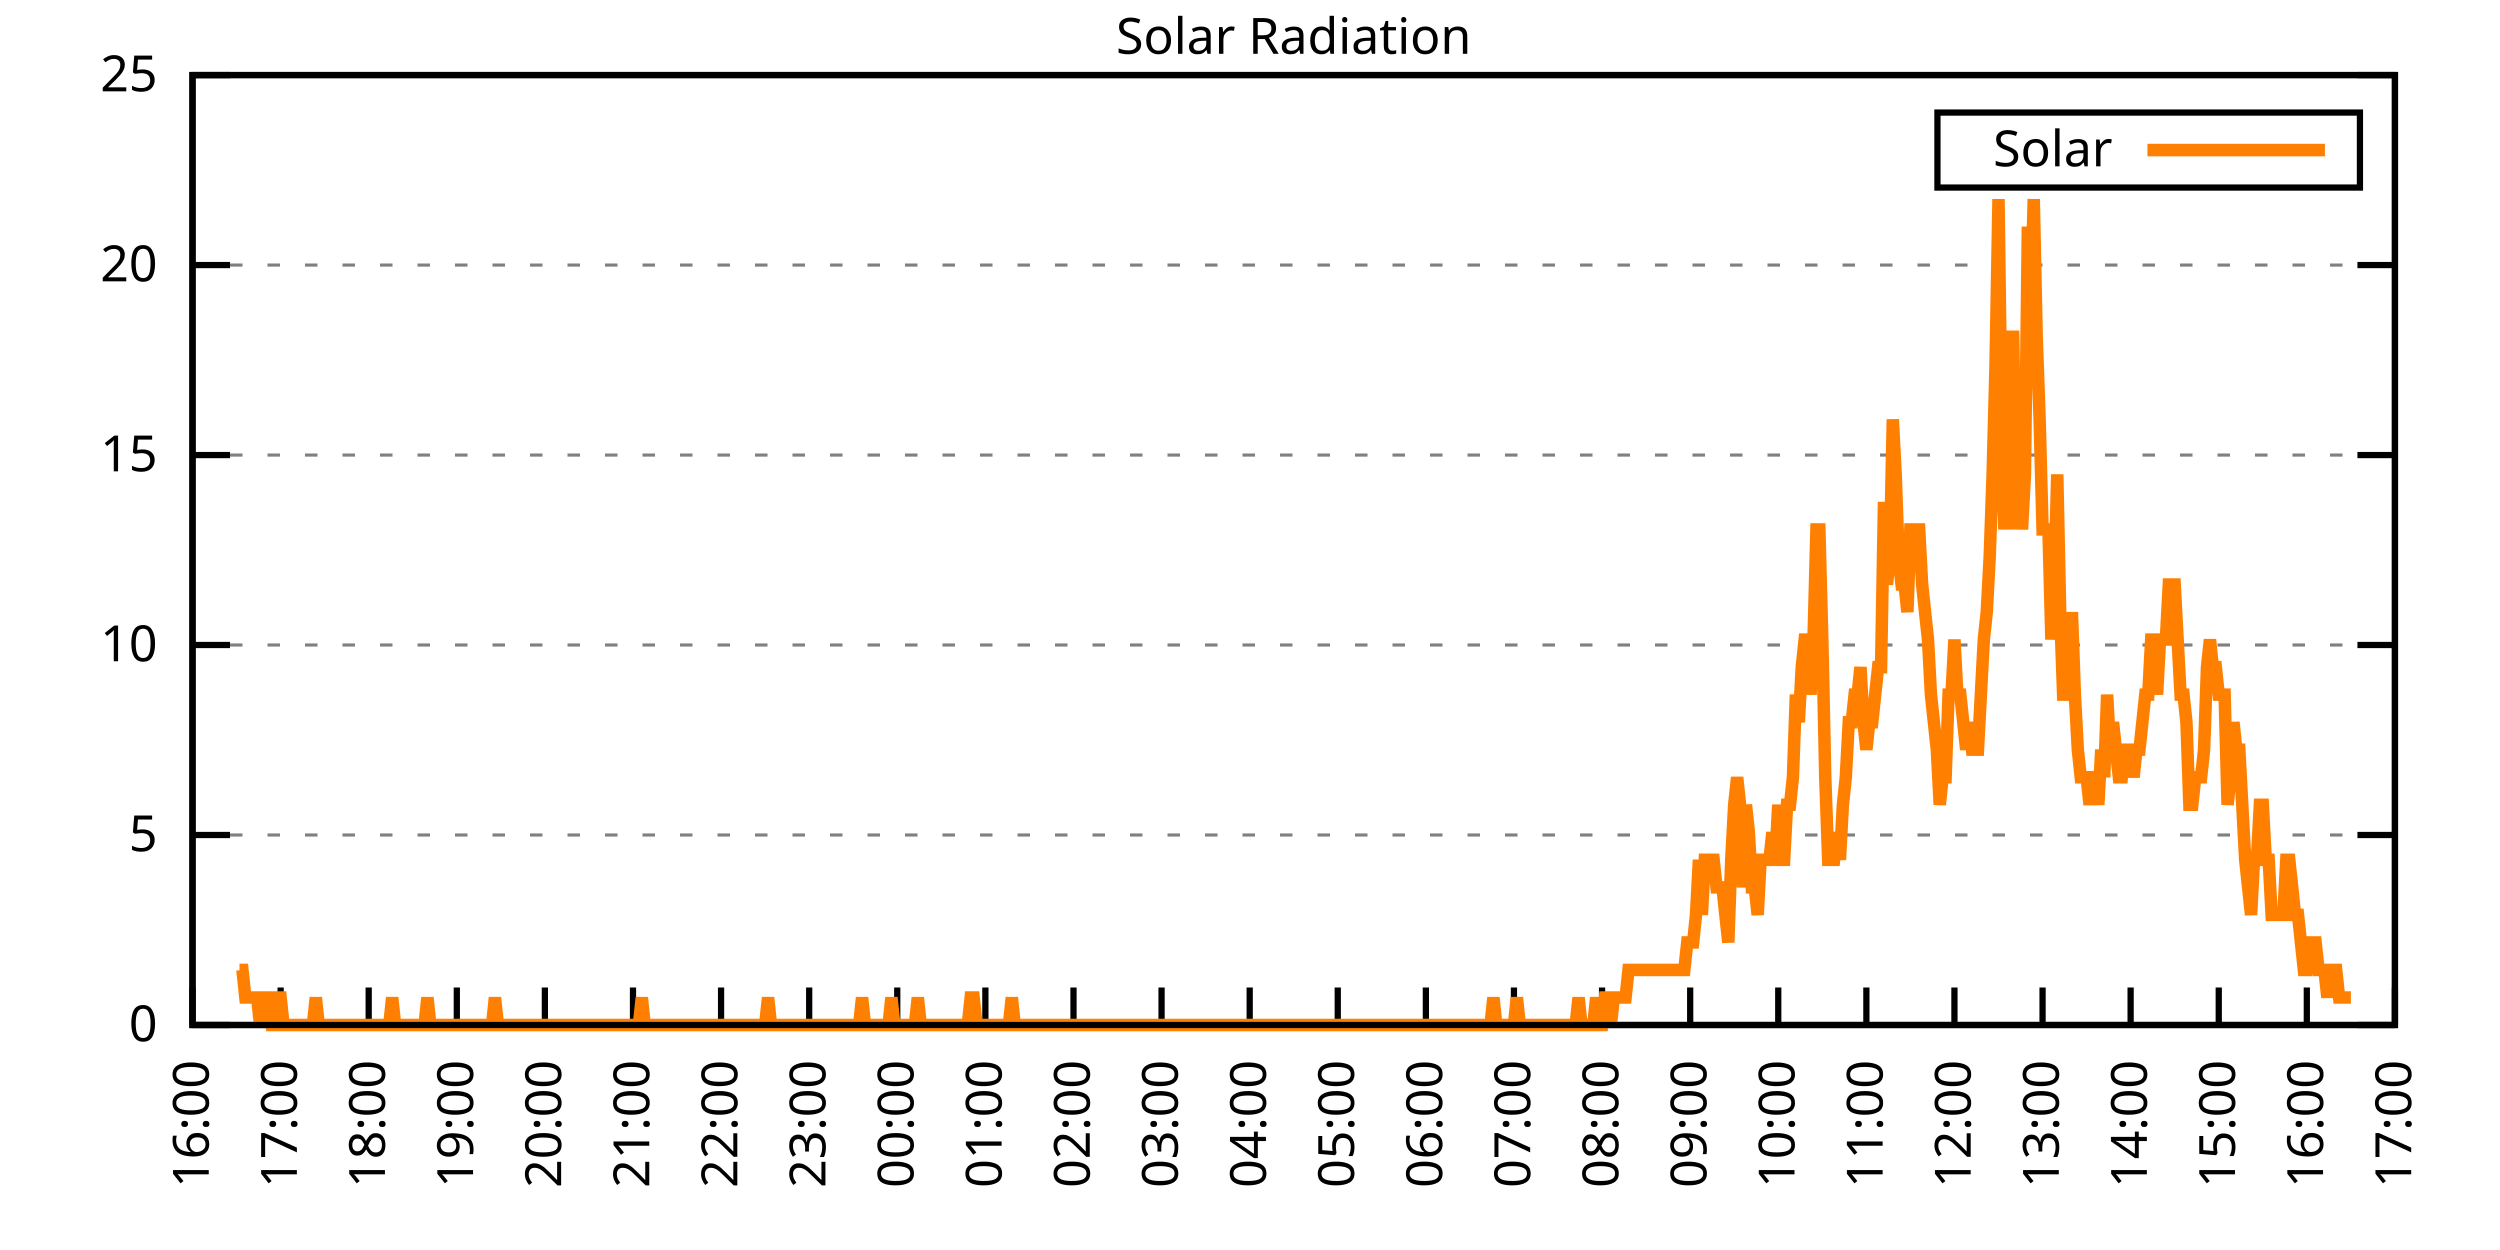
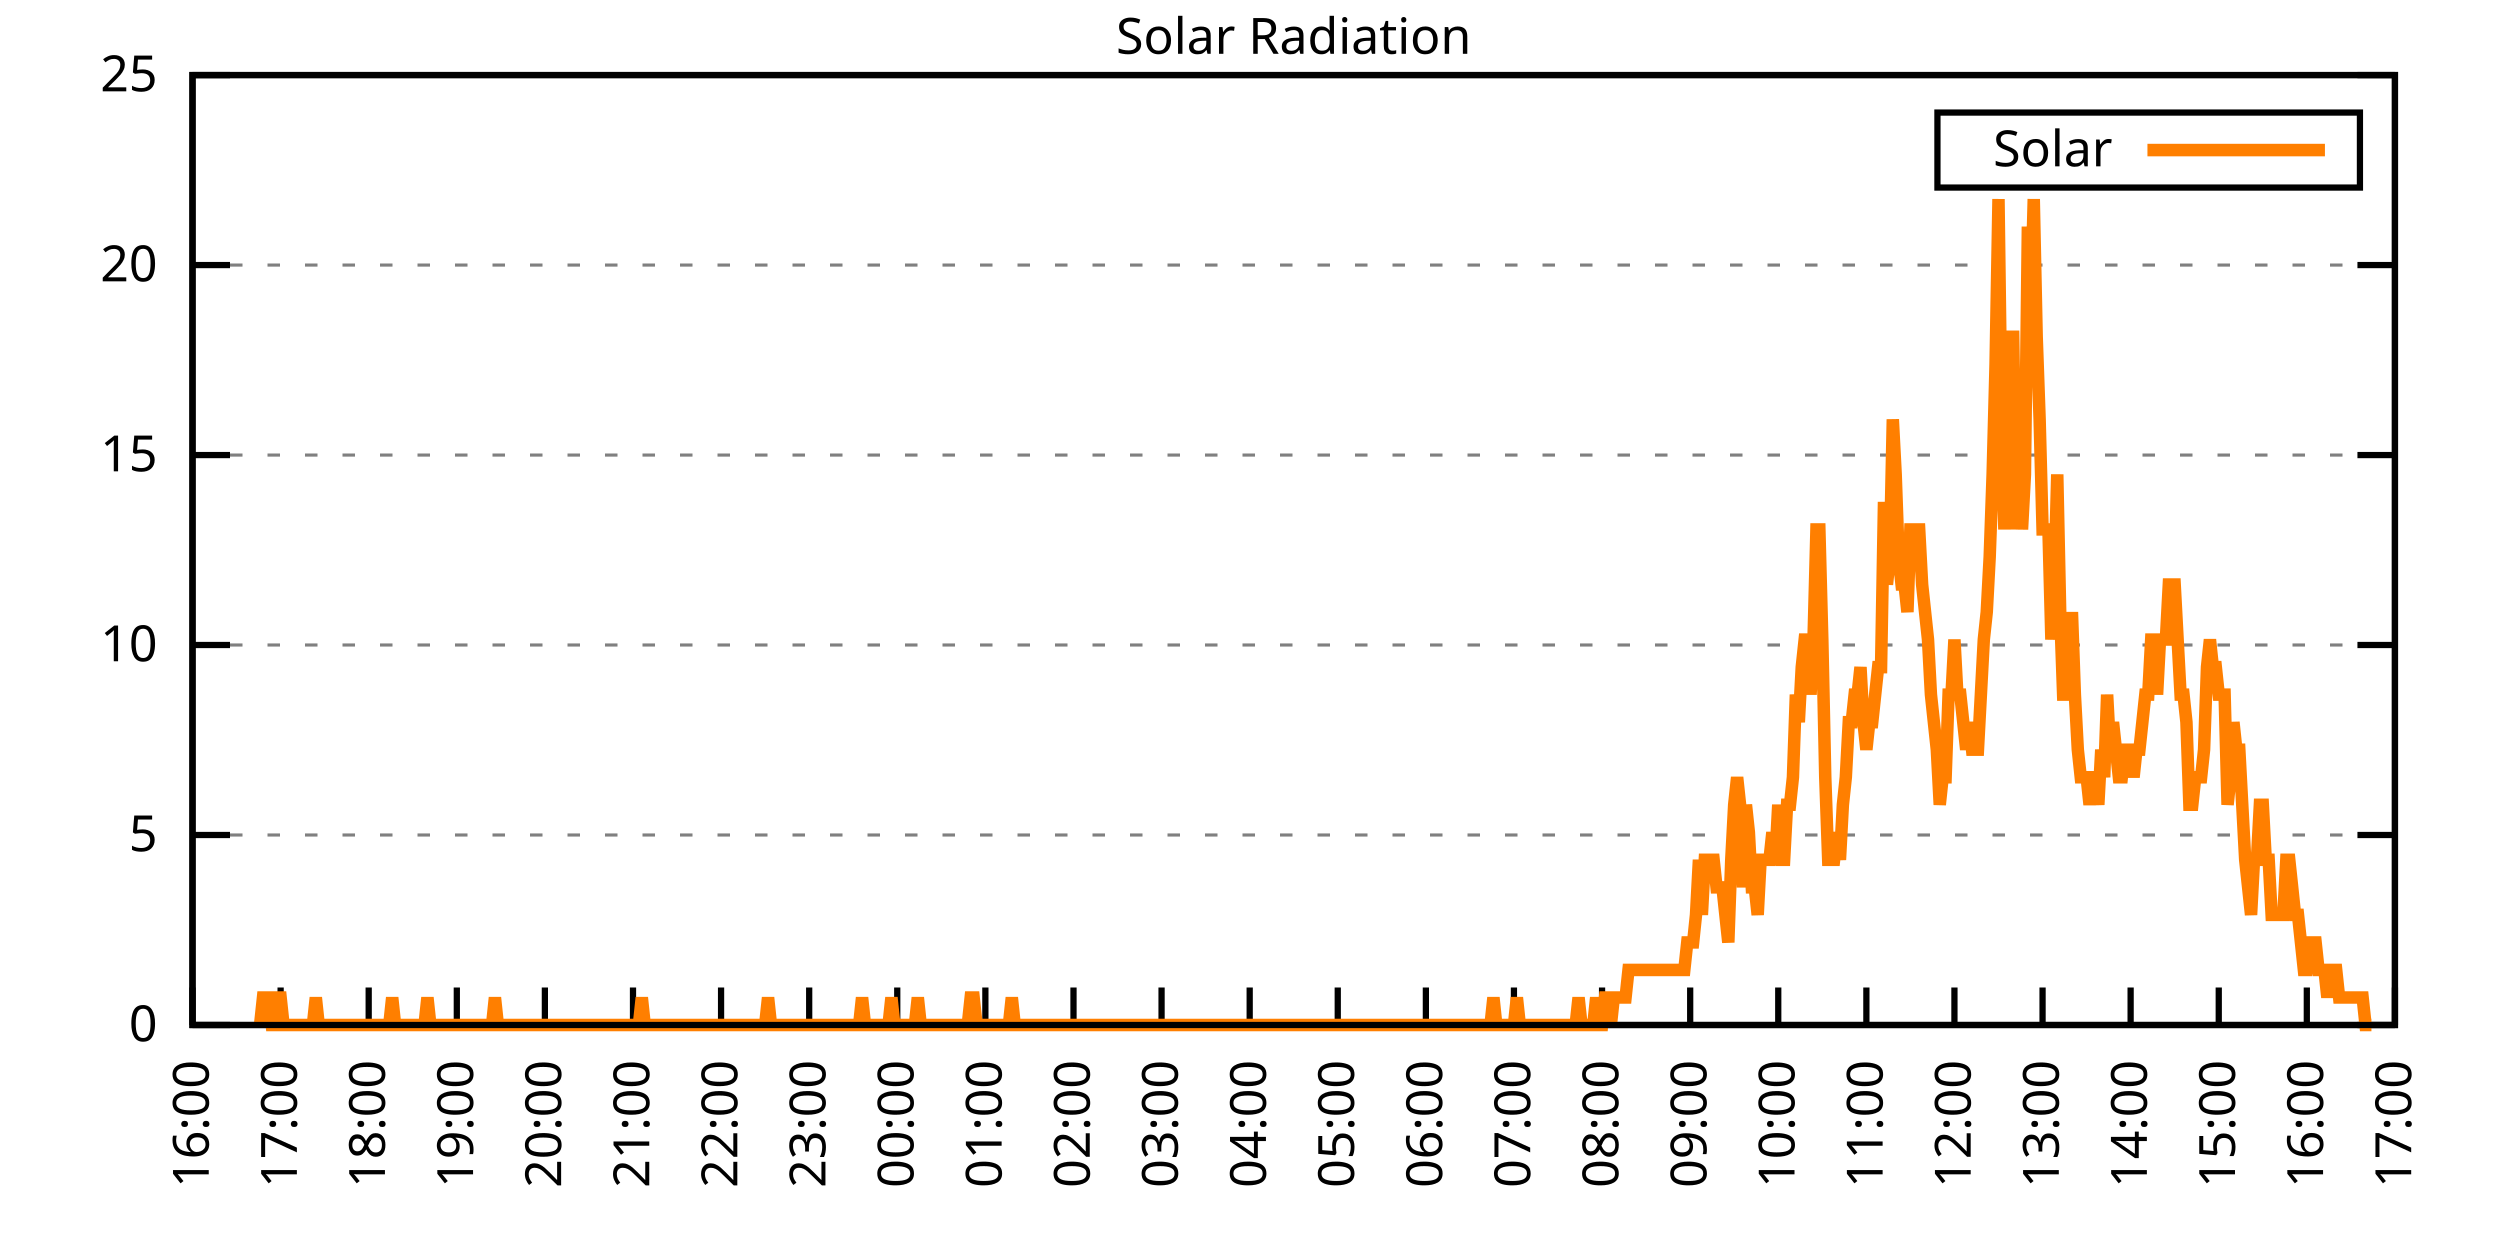
<svg xmlns="http://www.w3.org/2000/svg" xmlns:xlink="http://www.w3.org/1999/xlink" width="400" height="200" viewBox="0 0 400 200">
  <g id="gnuplot_canvas">
    <rect x="0" y="0" width="400" height="200" fill="none" />
    <defs>
      <circle id="gpDot" r="0.5" stroke-width="0.5" stroke="currentColor" />
      <path id="gpPt0" stroke-width="0.333" stroke="currentColor" d="M-1,0 h2 M0,-1 v2" />
      <path id="gpPt1" stroke-width="0.333" stroke="currentColor" d="M-1,-1 L1,1 M1,-1 L-1,1" />
      <path id="gpPt2" stroke-width="0.333" stroke="currentColor" d="M-1,0 L1,0 M0,-1 L0,1 M-1,-1 L1,1 M-1,1 L1,-1" />
      <rect id="gpPt3" stroke-width="0.333" stroke="currentColor" x="-1" y="-1" width="2" height="2" />
      <rect id="gpPt4" stroke-width="0.333" stroke="currentColor" fill="currentColor" x="-1" y="-1" width="2" height="2" />
      <circle id="gpPt5" stroke-width="0.333" stroke="currentColor" cx="0" cy="0" r="1" />
      <use xlink:href="#gpPt5" id="gpPt6" fill="currentColor" stroke="none" />
      <path id="gpPt7" stroke-width="0.333" stroke="currentColor" d="M0,-1.33 L-1.33,0.67 L1.33,0.67 z" />
      <use xlink:href="#gpPt7" id="gpPt8" fill="currentColor" stroke="none" />
      <use xlink:href="#gpPt7" id="gpPt9" stroke="currentColor" transform="rotate(180)" />
      <use xlink:href="#gpPt9" id="gpPt10" fill="currentColor" stroke="none" />
      <use xlink:href="#gpPt3" id="gpPt11" stroke="currentColor" transform="rotate(45)" />
      <use xlink:href="#gpPt11" id="gpPt12" fill="currentColor" stroke="none" />
      <path id="gpPt13" stroke-width="0.333" stroke="currentColor" d="M0,1.330 L1.265,0.411 L0.782,-1.067 L-0.782,-1.076 L-1.265,0.411 z" />
      <use xlink:href="#gpPt13" id="gpPt14" fill="currentColor" stroke="none" />
      <filter id="textbox" filterUnits="objectBoundingBox" x="0" y="0" height="1" width="1">
        <feFlood flood-color="white" flood-opacity="1" result="bgnd" />
        <feComposite in="SourceGraphic" in2="bgnd" operator="atop" />
      </filter>
      <filter id="greybox" filterUnits="objectBoundingBox" x="0" y="0" height="1" width="1">
        <feFlood flood-color="lightgrey" flood-opacity="1" result="grey" />
        <feComposite in="SourceGraphic" in2="grey" operator="atop" />
      </filter>
    </defs>
    <g fill="none" color="white" stroke="currentColor" stroke-width="1.00" stroke-linecap="butt" stroke-linejoin="miter">
</g>
    <g fill="none" color="black" stroke="currentColor" stroke-width="1.00" stroke-linecap="butt" stroke-linejoin="miter">
      <g stroke="none" shape-rendering="crispEdges">
        <polygon fill="rgb(255, 255, 255)" points="30.80,164.00 383.18,164.00 383.18,12.02 30.80,12.02 " />
      </g>
    </g>
    <g fill="none" color="black" stroke="currentColor" stroke-width="1.00" stroke-linecap="butt" stroke-linejoin="miter">
</g>
    <g fill="none" color="black" stroke="black" stroke-width="0.50" stroke-linecap="butt" stroke-linejoin="miter">
</g>
    <g fill="none" color="gray" stroke="currentColor" stroke-width="0.50" stroke-linecap="butt" stroke-linejoin="miter">
      <path stroke="gray" stroke-dasharray="2,4" class="gridline" d="M30.80,164.00 L383.19,164.00  " />
    </g>
    <g fill="none" color="gray" stroke="gray" stroke-width="1.00" stroke-linecap="butt" stroke-linejoin="miter">
</g>
    <g fill="none" color="black" stroke="currentColor" stroke-width="1.00" stroke-linecap="butt" stroke-linejoin="miter">
      <path stroke="black" d="M30.80,164.00 L36.80,164.00 M383.19,164.00 L377.19,164.00  " />
      <g transform="translate(25.20,166.60)" stroke="none" fill="black" font-family="Sans" font-size="8.00" text-anchor="end">
        <text>
          <tspan font-family="Sans"> 0</tspan>
        </text>
      </g>
    </g>
    <g fill="none" color="black" stroke="currentColor" stroke-width="1.00" stroke-linecap="butt" stroke-linejoin="miter">
</g>
    <g fill="none" color="black" stroke="black" stroke-width="0.50" stroke-linecap="butt" stroke-linejoin="miter">
</g>
    <g fill="none" color="gray" stroke="currentColor" stroke-width="0.50" stroke-linecap="butt" stroke-linejoin="miter">
      <path stroke="gray" stroke-dasharray="2,4" class="gridline" d="M30.80,133.60 L383.19,133.60  " />
    </g>
    <g fill="none" color="gray" stroke="gray" stroke-width="1.00" stroke-linecap="butt" stroke-linejoin="miter">
</g>
    <g fill="none" color="black" stroke="currentColor" stroke-width="1.00" stroke-linecap="butt" stroke-linejoin="miter">
      <path stroke="black" d="M30.80,133.60 L36.80,133.60 M383.19,133.60 L377.19,133.60  " />
      <g transform="translate(25.20,136.20)" stroke="none" fill="black" font-family="Sans" font-size="8.00" text-anchor="end">
        <text>
          <tspan font-family="Sans"> 5</tspan>
        </text>
      </g>
    </g>
    <g fill="none" color="black" stroke="currentColor" stroke-width="1.00" stroke-linecap="butt" stroke-linejoin="miter">
</g>
    <g fill="none" color="black" stroke="black" stroke-width="0.50" stroke-linecap="butt" stroke-linejoin="miter">
</g>
    <g fill="none" color="gray" stroke="currentColor" stroke-width="0.50" stroke-linecap="butt" stroke-linejoin="miter">
      <path stroke="gray" stroke-dasharray="2,4" class="gridline" d="M30.80,103.20 L383.19,103.20  " />
    </g>
    <g fill="none" color="gray" stroke="gray" stroke-width="1.00" stroke-linecap="butt" stroke-linejoin="miter">
</g>
    <g fill="none" color="black" stroke="currentColor" stroke-width="1.00" stroke-linecap="butt" stroke-linejoin="miter">
      <path stroke="black" d="M30.80,103.20 L36.80,103.20 M383.19,103.20 L377.19,103.20  " />
      <g transform="translate(25.20,105.80)" stroke="none" fill="black" font-family="Sans" font-size="8.00" text-anchor="end">
        <text>
          <tspan font-family="Sans"> 10</tspan>
        </text>
      </g>
    </g>
    <g fill="none" color="black" stroke="currentColor" stroke-width="1.00" stroke-linecap="butt" stroke-linejoin="miter">
</g>
    <g fill="none" color="black" stroke="black" stroke-width="0.50" stroke-linecap="butt" stroke-linejoin="miter">
</g>
    <g fill="none" color="gray" stroke="currentColor" stroke-width="0.50" stroke-linecap="butt" stroke-linejoin="miter">
      <path stroke="gray" stroke-dasharray="2,4" class="gridline" d="M30.80,72.81 L383.19,72.81  " />
    </g>
    <g fill="none" color="gray" stroke="gray" stroke-width="1.00" stroke-linecap="butt" stroke-linejoin="miter">
</g>
    <g fill="none" color="black" stroke="currentColor" stroke-width="1.00" stroke-linecap="butt" stroke-linejoin="miter">
      <path stroke="black" d="M30.80,72.81 L36.80,72.81 M383.19,72.81 L377.19,72.81  " />
      <g transform="translate(25.20,75.41)" stroke="none" fill="black" font-family="Sans" font-size="8.00" text-anchor="end">
        <text>
          <tspan font-family="Sans"> 15</tspan>
        </text>
      </g>
    </g>
    <g fill="none" color="black" stroke="currentColor" stroke-width="1.00" stroke-linecap="butt" stroke-linejoin="miter">
</g>
    <g fill="none" color="black" stroke="black" stroke-width="0.50" stroke-linecap="butt" stroke-linejoin="miter">
</g>
    <g fill="none" color="gray" stroke="currentColor" stroke-width="0.50" stroke-linecap="butt" stroke-linejoin="miter">
      <path stroke="gray" stroke-dasharray="2,4" class="gridline" d="M30.80,42.41 L383.19,42.41  " />
    </g>
    <g fill="none" color="gray" stroke="gray" stroke-width="1.00" stroke-linecap="butt" stroke-linejoin="miter">
</g>
    <g fill="none" color="black" stroke="currentColor" stroke-width="1.00" stroke-linecap="butt" stroke-linejoin="miter">
      <path stroke="black" d="M30.80,42.41 L36.80,42.41 M383.19,42.41 L377.19,42.41  " />
      <g transform="translate(25.20,45.01)" stroke="none" fill="black" font-family="Sans" font-size="8.00" text-anchor="end">
        <text>
          <tspan font-family="Sans"> 20</tspan>
        </text>
      </g>
    </g>
    <g fill="none" color="black" stroke="currentColor" stroke-width="1.00" stroke-linecap="butt" stroke-linejoin="miter">
</g>
    <g fill="none" color="black" stroke="black" stroke-width="0.50" stroke-linecap="butt" stroke-linejoin="miter">
</g>
    <g fill="none" color="gray" stroke="currentColor" stroke-width="0.50" stroke-linecap="butt" stroke-linejoin="miter">
      <path stroke="gray" stroke-dasharray="2,4" class="gridline" d="M30.80,12.01 L383.19,12.01  " />
    </g>
    <g fill="none" color="gray" stroke="gray" stroke-width="1.00" stroke-linecap="butt" stroke-linejoin="miter">
</g>
    <g fill="none" color="black" stroke="currentColor" stroke-width="1.00" stroke-linecap="butt" stroke-linejoin="miter">
      <path stroke="black" d="M30.80,12.01 L36.80,12.01 M383.19,12.01 L377.19,12.01  " />
      <g transform="translate(25.20,14.61)" stroke="none" fill="black" font-family="Sans" font-size="8.00" text-anchor="end">
        <text>
          <tspan font-family="Sans"> 25</tspan>
        </text>
      </g>
    </g>
    <g fill="none" color="black" stroke="currentColor" stroke-width="1.00" stroke-linecap="butt" stroke-linejoin="miter">
      <path stroke="black" d="M30.80,164.00 L30.80,158.00  " />
      <g transform="translate(33.40,169.60) rotate(270.00)" stroke="none" fill="black" font-family="Sans" font-size="8.00" text-anchor="end">
        <text>
          <tspan font-family="Sans">16:00</tspan>
        </text>
      </g>
    </g>
    <g fill="none" color="black" stroke="currentColor" stroke-width="1.00" stroke-linecap="butt" stroke-linejoin="miter">
      <path stroke="black" d="M44.90,164.00 L44.90,158.00  " />
      <g transform="translate(47.50,169.60) rotate(270.00)" stroke="none" fill="black" font-family="Sans" font-size="8.00" text-anchor="end">
        <text>
          <tspan font-family="Sans">17:00</tspan>
        </text>
      </g>
    </g>
    <g fill="none" color="black" stroke="currentColor" stroke-width="1.00" stroke-linecap="butt" stroke-linejoin="miter">
      <path stroke="black" d="M58.99,164.00 L58.99,158.00  " />
      <g transform="translate(61.59,169.60) rotate(270.00)" stroke="none" fill="black" font-family="Sans" font-size="8.00" text-anchor="end">
        <text>
          <tspan font-family="Sans">18:00</tspan>
        </text>
      </g>
    </g>
    <g fill="none" color="black" stroke="currentColor" stroke-width="1.00" stroke-linecap="butt" stroke-linejoin="miter">
      <path stroke="black" d="M73.09,164.00 L73.09,158.00  " />
      <g transform="translate(75.69,169.60) rotate(270.00)" stroke="none" fill="black" font-family="Sans" font-size="8.00" text-anchor="end">
        <text>
          <tspan font-family="Sans">19:00</tspan>
        </text>
      </g>
    </g>
    <g fill="none" color="black" stroke="currentColor" stroke-width="1.00" stroke-linecap="butt" stroke-linejoin="miter">
      <path stroke="black" d="M87.18,164.00 L87.18,158.00  " />
      <g transform="translate(89.78,169.60) rotate(270.00)" stroke="none" fill="black" font-family="Sans" font-size="8.00" text-anchor="end">
        <text>
          <tspan font-family="Sans">20:00</tspan>
        </text>
      </g>
    </g>
    <g fill="none" color="black" stroke="currentColor" stroke-width="1.00" stroke-linecap="butt" stroke-linejoin="miter">
      <path stroke="black" d="M101.28,164.00 L101.28,158.00  " />
      <g transform="translate(103.88,169.60) rotate(270.00)" stroke="none" fill="black" font-family="Sans" font-size="8.00" text-anchor="end">
        <text>
          <tspan font-family="Sans">21:00</tspan>
        </text>
      </g>
    </g>
    <g fill="none" color="black" stroke="currentColor" stroke-width="1.00" stroke-linecap="butt" stroke-linejoin="miter">
      <path stroke="black" d="M115.37,164.00 L115.37,158.00  " />
      <g transform="translate(117.97,169.60) rotate(270.00)" stroke="none" fill="black" font-family="Sans" font-size="8.00" text-anchor="end">
        <text>
          <tspan font-family="Sans">22:00</tspan>
        </text>
      </g>
    </g>
    <g fill="none" color="black" stroke="currentColor" stroke-width="1.00" stroke-linecap="butt" stroke-linejoin="miter">
      <path stroke="black" d="M129.47,164.00 L129.47,158.00  " />
      <g transform="translate(132.07,169.60) rotate(270.00)" stroke="none" fill="black" font-family="Sans" font-size="8.00" text-anchor="end">
        <text>
          <tspan font-family="Sans">23:00</tspan>
        </text>
      </g>
    </g>
    <g fill="none" color="black" stroke="currentColor" stroke-width="1.00" stroke-linecap="butt" stroke-linejoin="miter">
      <path stroke="black" d="M143.56,164.00 L143.56,158.00  " />
      <g transform="translate(146.16,169.60) rotate(270.00)" stroke="none" fill="black" font-family="Sans" font-size="8.00" text-anchor="end">
        <text>
          <tspan font-family="Sans">00:00</tspan>
        </text>
      </g>
    </g>
    <g fill="none" color="black" stroke="currentColor" stroke-width="1.00" stroke-linecap="butt" stroke-linejoin="miter">
      <path stroke="black" d="M157.66,164.00 L157.66,158.00  " />
      <g transform="translate(160.26,169.60) rotate(270.00)" stroke="none" fill="black" font-family="Sans" font-size="8.00" text-anchor="end">
        <text>
          <tspan font-family="Sans">01:00</tspan>
        </text>
      </g>
    </g>
    <g fill="none" color="black" stroke="currentColor" stroke-width="1.00" stroke-linecap="butt" stroke-linejoin="miter">
      <path stroke="black" d="M171.76,164.00 L171.76,158.00  " />
      <g transform="translate(174.36,169.60) rotate(270.00)" stroke="none" fill="black" font-family="Sans" font-size="8.00" text-anchor="end">
        <text>
          <tspan font-family="Sans">02:00</tspan>
        </text>
      </g>
    </g>
    <g fill="none" color="black" stroke="currentColor" stroke-width="1.00" stroke-linecap="butt" stroke-linejoin="miter">
      <path stroke="black" d="M185.85,164.00 L185.85,158.00  " />
      <g transform="translate(188.45,169.60) rotate(270.00)" stroke="none" fill="black" font-family="Sans" font-size="8.00" text-anchor="end">
        <text>
          <tspan font-family="Sans">03:00</tspan>
        </text>
      </g>
    </g>
    <g fill="none" color="black" stroke="currentColor" stroke-width="1.00" stroke-linecap="butt" stroke-linejoin="miter">
      <path stroke="black" d="M199.95,164.00 L199.95,158.00  " />
      <g transform="translate(202.55,169.60) rotate(270.00)" stroke="none" fill="black" font-family="Sans" font-size="8.00" text-anchor="end">
        <text>
          <tspan font-family="Sans">04:00</tspan>
        </text>
      </g>
    </g>
    <g fill="none" color="black" stroke="currentColor" stroke-width="1.00" stroke-linecap="butt" stroke-linejoin="miter">
      <path stroke="black" d="M214.04,164.00 L214.04,158.00  " />
      <g transform="translate(216.64,169.60) rotate(270.00)" stroke="none" fill="black" font-family="Sans" font-size="8.00" text-anchor="end">
        <text>
          <tspan font-family="Sans">05:00</tspan>
        </text>
      </g>
    </g>
    <g fill="none" color="black" stroke="currentColor" stroke-width="1.00" stroke-linecap="butt" stroke-linejoin="miter">
      <path stroke="black" d="M228.14,164.00 L228.14,158.00  " />
      <g transform="translate(230.74,169.60) rotate(270.00)" stroke="none" fill="black" font-family="Sans" font-size="8.00" text-anchor="end">
        <text>
          <tspan font-family="Sans">06:00</tspan>
        </text>
      </g>
    </g>
    <g fill="none" color="black" stroke="currentColor" stroke-width="1.00" stroke-linecap="butt" stroke-linejoin="miter">
      <path stroke="black" d="M242.23,164.00 L242.23,158.00  " />
      <g transform="translate(244.83,169.60) rotate(270.00)" stroke="none" fill="black" font-family="Sans" font-size="8.00" text-anchor="end">
        <text>
          <tspan font-family="Sans">07:00</tspan>
        </text>
      </g>
    </g>
    <g fill="none" color="black" stroke="currentColor" stroke-width="1.00" stroke-linecap="butt" stroke-linejoin="miter">
      <path stroke="black" d="M256.33,164.00 L256.33,158.00  " />
      <g transform="translate(258.93,169.60) rotate(270.00)" stroke="none" fill="black" font-family="Sans" font-size="8.00" text-anchor="end">
        <text>
          <tspan font-family="Sans">08:00</tspan>
        </text>
      </g>
    </g>
    <g fill="none" color="black" stroke="currentColor" stroke-width="1.00" stroke-linecap="butt" stroke-linejoin="miter">
      <path stroke="black" d="M270.43,164.00 L270.43,158.00  " />
      <g transform="translate(273.03,169.60) rotate(270.00)" stroke="none" fill="black" font-family="Sans" font-size="8.00" text-anchor="end">
        <text>
          <tspan font-family="Sans">09:00</tspan>
        </text>
      </g>
    </g>
    <g fill="none" color="black" stroke="currentColor" stroke-width="1.00" stroke-linecap="butt" stroke-linejoin="miter">
      <path stroke="black" d="M284.52,164.00 L284.52,158.00  " />
      <g transform="translate(287.12,169.60) rotate(270.00)" stroke="none" fill="black" font-family="Sans" font-size="8.00" text-anchor="end">
        <text>
          <tspan font-family="Sans">10:00</tspan>
        </text>
      </g>
    </g>
    <g fill="none" color="black" stroke="currentColor" stroke-width="1.00" stroke-linecap="butt" stroke-linejoin="miter">
      <path stroke="black" d="M298.62,164.00 L298.62,158.00  " />
      <g transform="translate(301.22,169.60) rotate(270.00)" stroke="none" fill="black" font-family="Sans" font-size="8.00" text-anchor="end">
        <text>
          <tspan font-family="Sans">11:00</tspan>
        </text>
      </g>
    </g>
    <g fill="none" color="black" stroke="currentColor" stroke-width="1.00" stroke-linecap="butt" stroke-linejoin="miter">
      <path stroke="black" d="M312.71,164.00 L312.71,158.00  " />
      <g transform="translate(315.31,169.60) rotate(270.00)" stroke="none" fill="black" font-family="Sans" font-size="8.00" text-anchor="end">
        <text>
          <tspan font-family="Sans">12:00</tspan>
        </text>
      </g>
    </g>
    <g fill="none" color="black" stroke="currentColor" stroke-width="1.00" stroke-linecap="butt" stroke-linejoin="miter">
      <path stroke="black" d="M326.81,164.00 L326.81,158.00  " />
      <g transform="translate(329.41,169.60) rotate(270.00)" stroke="none" fill="black" font-family="Sans" font-size="8.00" text-anchor="end">
        <text>
          <tspan font-family="Sans">13:00</tspan>
        </text>
      </g>
    </g>
    <g fill="none" color="black" stroke="currentColor" stroke-width="1.00" stroke-linecap="butt" stroke-linejoin="miter">
      <path stroke="black" d="M340.90,164.00 L340.90,158.00  " />
      <g transform="translate(343.50,169.60) rotate(270.00)" stroke="none" fill="black" font-family="Sans" font-size="8.00" text-anchor="end">
        <text>
          <tspan font-family="Sans">14:00</tspan>
        </text>
      </g>
    </g>
    <g fill="none" color="black" stroke="currentColor" stroke-width="1.00" stroke-linecap="butt" stroke-linejoin="miter">
      <path stroke="black" d="M355.00,164.00 L355.00,158.00  " />
      <g transform="translate(357.60,169.60) rotate(270.00)" stroke="none" fill="black" font-family="Sans" font-size="8.00" text-anchor="end">
        <text>
          <tspan font-family="Sans">15:00</tspan>
        </text>
      </g>
    </g>
    <g fill="none" color="black" stroke="currentColor" stroke-width="1.00" stroke-linecap="butt" stroke-linejoin="miter">
      <path stroke="black" d="M369.09,164.00 L369.09,158.00  " />
      <g transform="translate(371.69,169.60) rotate(270.00)" stroke="none" fill="black" font-family="Sans" font-size="8.00" text-anchor="end">
        <text>
          <tspan font-family="Sans">16:00</tspan>
        </text>
      </g>
    </g>
    <g fill="none" color="black" stroke="currentColor" stroke-width="1.00" stroke-linecap="butt" stroke-linejoin="miter">
      <path stroke="black" d="M383.19,164.00 L383.19,158.00  " />
      <g transform="translate(385.79,169.60) rotate(270.00)" stroke="none" fill="black" font-family="Sans" font-size="8.00" text-anchor="end">
        <text>
          <tspan font-family="Sans">17:00</tspan>
        </text>
      </g>
    </g>
    <g fill="none" color="black" stroke="currentColor" stroke-width="1.00" stroke-linecap="butt" stroke-linejoin="miter">
</g>
    <g fill="none" color="black" stroke="currentColor" stroke-width="1.00" stroke-linecap="butt" stroke-linejoin="miter">
      <path stroke="black" d="M30.80,12.01 L30.80,164.00 L383.19,164.00 L383.19,12.01 L30.80,12.01 Z  " />
    </g>
    <g fill="none" color="black" stroke="currentColor" stroke-width="1.00" stroke-linecap="butt" stroke-linejoin="miter">
</g>
    <g fill="none" color="black" stroke="currentColor" stroke-width="1.00" stroke-linecap="butt" stroke-linejoin="miter">
      <path stroke="black" d="M309.99,30.01 L309.99,18.01 L377.59,18.01 L377.59,30.01 L309.99,30.01 Z  " />
    </g>
    <g id="Solar_Radiation_plot_1">
      <g fill="none" color="white" stroke="black" stroke-width="2.00" stroke-linecap="butt" stroke-linejoin="miter">
</g>
      <g fill="none" color="black" stroke="currentColor" stroke-width="2.00" stroke-linecap="butt" stroke-linejoin="miter">
        <g transform="translate(337.99,26.61)" stroke="none" fill="black" font-family="Sans" font-size="8.00" text-anchor="end">
          <text>
            <tspan font-family="Sans">Solar</tspan>
          </text>
        </g>
      </g>
      <g fill="none" color="black" stroke="currentColor" stroke-width="2.00" stroke-linecap="butt" stroke-linejoin="miter">
-         <path stroke="rgb(255, 127,   0)" d="M343.59,24.01 L371.99,24.01 M38.32,155.19 L38.79,155.19 L39.26,159.60 L39.73,159.60 L40.20,159.60 L40.67,159.60   L41.14,159.60 L41.61,164.00 L42.08,159.60 L42.55,159.60 L43.02,159.60 L43.49,164.00 L43.96,164.00 L44.43,159.60   L44.90,159.60 L45.37,164.00 L45.84,164.00 L46.31,164.00 L46.78,164.00 L47.24,164.00 L47.71,164.00 L48.18,164.00   L48.65,164.00 L49.12,164.00 L49.59,164.00 L50.06,164.00 L50.53,159.60 L51.00,164.00 L51.47,164.00 L51.94,164.00   L52.41,164.00 L52.88,164.00 L53.35,164.00 L53.82,164.00 L54.29,164.00 L54.76,164.00 L55.23,164.00 L55.70,164.00   L56.17,164.00 L56.64,164.00 L57.11,164.00 L57.58,164.00 L58.05,164.00 L58.52,164.00 L58.99,164.00 L59.46,164.00   L59.93,164.00 L60.40,164.00 L60.87,164.00 L61.34,164.00 L61.81,164.00 L62.28,164.00 L62.75,159.60 L63.22,164.00   L63.69,164.00 L64.16,164.00 L64.63,164.00 L65.10,164.00 L65.57,164.00 L66.04,164.00 L66.51,164.00 L66.98,164.00   L67.45,164.00 L67.92,164.00 L68.39,159.60 L68.86,164.00 L69.33,164.00 L69.80,164.00 L70.27,164.00 L70.74,164.00   L71.21,164.00 L71.68,164.00 L72.15,164.00 L72.62,164.00 L73.09,164.00 L73.56,164.00 L74.03,164.00 L74.50,164.00   L74.97,164.00 L75.44,164.00 L75.91,164.00 L76.38,164.00 L76.85,164.00 L77.32,164.00 L77.79,164.00 L78.26,164.00   L78.73,164.00 L79.19,159.60 L79.66,164.00 L80.13,164.00 L80.60,164.00 L81.07,164.00 L81.54,164.00 L82.01,164.00   L82.48,164.00 L82.95,164.00 L83.42,164.00 L83.89,164.00 L84.36,164.00 L84.83,164.00 L85.30,164.00 L85.77,164.00   L86.24,164.00 L86.71,164.00 L87.18,164.00 L87.65,164.00 L88.12,164.00 L88.59,164.00 L89.06,164.00 L89.53,164.00   L90.00,164.00 L90.47,164.00 L90.94,164.00 L91.41,164.00 L91.88,164.00 L92.35,164.00 L92.82,164.00 L93.29,164.00   L93.76,164.00 L94.23,164.00 L94.70,164.00 L95.17,164.00 L95.64,164.00 L96.11,164.00 L96.58,164.00 L97.05,164.00   L97.52,164.00 L97.99,164.00 L98.46,164.00 L98.93,164.00 L99.40,164.00 L99.87,164.00 L100.34,164.00 L100.81,164.00   L101.28,164.00 L101.75,164.00 L102.22,164.00 L102.69,159.60 L103.16,164.00 L103.63,164.00 L104.10,164.00 L104.57,164.00   L105.04,164.00 L105.51,164.00 L105.98,164.00 L106.45,164.00 L106.92,164.00 L107.39,164.00 L107.86,164.00 L108.33,164.00   L108.80,164.00 L109.27,164.00 L109.74,164.00 L110.21,164.00 L110.68,164.00 L111.14,164.00 L111.61,164.00 L112.08,164.00   L112.55,164.00 L113.02,164.00 L113.49,164.00 L113.96,164.00 L114.43,164.00 L114.90,164.00 L115.37,164.00 L115.84,164.00   L116.31,164.00 L116.78,164.00 L117.25,164.00 L117.72,164.00 L118.19,164.00 L118.66,164.00 L119.13,164.00 L119.60,164.00   L120.07,164.00 L120.54,164.00 L121.01,164.00 L121.48,164.00 L121.95,164.00 L122.42,164.00 L122.89,159.60 L123.36,164.00   L123.83,164.00 L124.30,164.00 L124.77,164.00 L125.24,164.00 L125.71,164.00 L126.18,164.00 L126.65,164.00 L127.12,164.00   L127.59,164.00 L128.06,164.00 L128.53,164.00 L129.00,164.00 L129.47,164.00 L129.94,164.00 L130.41,164.00 L130.88,164.00   L131.35,164.00 L131.82,164.00 L132.29,164.00 L132.76,164.00 L133.23,164.00 L133.70,164.00 L134.17,164.00 L134.64,164.00   L135.11,164.00 L135.58,164.00 L136.05,164.00 L136.52,164.00 L136.99,164.00 L137.46,164.00 L137.93,159.60 L138.40,164.00   L138.87,164.00 L139.34,164.00 L139.81,164.00 L140.28,164.00 L140.75,164.00 L141.22,164.00 L141.69,164.00 L142.16,164.00   L142.63,159.60 L143.09,164.00 L143.56,164.00 L144.03,164.00 L144.50,164.00 L144.97,164.00 L145.44,164.00 L145.91,164.00   L146.38,164.00 L146.85,159.60 L147.32,164.00 L147.79,164.00 L148.26,164.00 L148.73,164.00 L149.20,164.00 L149.67,164.00   L150.14,164.00 L150.61,164.00 L151.08,164.00 L151.55,164.00 L152.02,164.00 L152.49,164.00 L152.96,164.00 L153.43,164.00   L153.90,164.00 L154.37,164.00 L154.84,164.00 L155.31,159.60 L155.78,159.60 L156.25,164.00 L156.72,164.00 L157.19,164.00   L157.66,164.00 L158.13,164.00 L158.60,164.00 L159.07,164.00 L159.54,164.00 L160.01,164.00 L160.48,164.00 L160.95,164.00   L161.42,164.00 L161.89,159.60 L162.36,164.00 L162.83,164.00 L163.30,164.00 L163.77,164.00 L164.24,164.00 L164.71,164.00   L165.18,164.00 L165.65,164.00 L166.12,164.00 L166.59,164.00 L167.06,164.00 L167.53,164.00 L168.00,164.00 L168.47,164.00   L168.94,164.00 L169.41,164.00 L169.88,164.00 L170.35,164.00 L170.82,164.00 L171.29,164.00 L171.76,164.00 L172.23,164.00   L172.70,164.00 L173.17,164.00 L173.64,164.00 L174.11,164.00 L174.58,164.00 L175.04,164.00 L175.51,164.00 L175.98,164.00   L176.45,164.00 L176.92,164.00 L177.39,164.00 L177.86,164.00 L178.33,164.00 L178.80,164.00 L179.27,164.00 L179.74,164.00   L180.21,164.00 L180.68,164.00 L181.15,164.00 L181.62,164.00 L182.09,164.00 L182.56,164.00 L183.03,164.00 L183.50,164.00   L183.97,164.00 L184.44,164.00 L184.91,164.00 L185.38,164.00 L185.85,164.00 L186.32,164.00 L186.79,164.00 L187.26,164.00   L187.73,164.00 L188.20,164.00 L188.67,164.00 L189.14,164.00 L189.61,164.00 L190.08,164.00 L190.55,164.00 L191.02,164.00   L191.49,164.00 L191.96,164.00 L192.43,164.00 L192.90,164.00 L193.37,164.00 L193.84,164.00 L194.31,164.00 L194.78,164.00   L195.25,164.00 L195.72,164.00 L196.19,164.00 L196.66,164.00 L197.13,164.00 L197.60,164.00 L198.07,164.00 L198.54,164.00   L199.01,164.00 L199.48,164.00 L199.95,164.00 L200.42,164.00 L200.89,164.00 L201.36,164.00 L201.83,164.00 L202.30,164.00   L202.77,164.00 L203.24,164.00 L203.71,164.00 L204.18,164.00 L204.65,164.00 L205.12,164.00 L205.59,164.00 L206.06,164.00   L206.53,164.00 L207.00,164.00 L207.46,164.00 L207.93,164.00 L208.40,164.00 L208.87,164.00 L209.34,164.00 L209.81,164.00   L210.28,164.00 L210.75,164.00 L211.22,164.00 L211.69,164.00 L212.16,164.00 L212.63,164.00 L213.10,164.00 L213.57,164.00   L214.04,164.00 L214.51,164.00 L214.98,164.00 L215.45,164.00 L215.92,164.00 L216.39,164.00 L216.86,164.00 L217.33,164.00   L217.80,164.00 L218.27,164.00 L218.74,164.00 L219.21,164.00 L219.68,164.00 L220.15,164.00 L220.62,164.00 L221.09,164.00   L221.56,164.00 L222.03,164.00 L222.50,164.00 L222.97,164.00 L223.44,164.00 L223.91,164.00 L224.38,164.00 L224.85,164.00   L225.32,164.00 L225.79,164.00 L226.26,164.00 L226.73,164.00 L227.20,164.00 L227.67,164.00 L228.14,164.00 L228.61,164.00   L229.08,164.00 L229.55,164.00 L230.02,164.00 L230.49,164.00 L230.96,164.00 L231.43,164.00 L231.90,164.00 L232.37,164.00   L232.84,164.00 L233.31,164.00 L233.78,164.00 L234.25,164.00 L234.72,164.00 L235.19,164.00 L235.66,164.00 L236.13,164.00   L236.60,164.00 L237.07,164.00 L237.54,164.00 L238.01,164.00 L238.48,164.00 L238.95,159.60 L239.41,164.00 L239.88,164.00   L240.35,164.00 L240.82,164.00 L241.29,164.00 L241.76,164.00 L242.23,164.00 L242.70,159.60 L243.17,164.00 L243.64,164.00   L244.11,164.00 L244.58,164.00 L245.05,164.00 L245.52,164.00 L245.99,164.00 L246.46,164.00 L246.93,164.00 L247.40,164.00   L247.87,164.00 L248.34,164.00 L248.81,164.00 L249.28,164.00 L249.75,164.00 L250.22,164.00 L250.69,164.00 L251.16,164.00   L251.63,164.00 L252.10,164.00 L252.57,159.60 L253.04,164.00 L253.51,164.00 L253.98,164.00 L254.45,164.00 L254.92,164.00   L255.39,159.60 L255.86,164.00 L256.33,164.00 L256.80,159.60 L257.27,159.60 L257.74,164.00 L258.21,159.60 L258.68,159.60   L259.15,159.60 L259.62,159.60 L260.09,159.60 L260.56,155.19 L261.03,155.19 L261.50,155.19 L261.97,155.19 L262.44,155.19   L262.91,155.19 L263.38,155.19 L263.85,155.19 L264.32,155.19 L264.79,155.19 L265.26,155.19 L265.73,155.19 L266.20,155.19   L266.67,155.19 L267.14,155.19 L267.61,155.19 L268.08,155.19 L268.55,155.19 L269.02,155.19 L269.49,155.19 L269.96,150.79   L270.43,150.79 L270.90,150.79 L271.36,146.38 L271.83,137.57 L272.30,146.38 L272.77,137.57 L273.24,137.57 L273.71,137.57   L274.18,137.57 L274.65,141.98 L275.12,141.98 L275.59,141.98 L276.06,146.38 L276.53,150.79 L277.00,137.57 L277.47,128.76   L277.94,124.36 L278.41,128.76 L278.88,141.98 L279.35,128.76 L279.82,133.17 L280.29,141.98 L280.76,141.98 L281.23,146.38   L281.70,137.57 L282.17,137.57 L282.64,137.57 L283.11,137.57 L283.58,133.17 L284.05,137.57 L284.52,128.76 L284.99,137.57   L285.46,137.57 L285.93,128.76 L286.40,128.76 L286.87,124.36 L287.34,111.14 L287.81,115.55 L288.28,106.74 L288.75,102.33   L289.22,102.33 L289.69,111.14 L290.16,102.33 L290.63,84.71 L291.10,84.71 L291.57,102.33 L292.04,124.36 L292.51,137.57   L292.98,137.57 L293.45,137.57 L293.92,133.17 L294.39,137.57 L294.86,128.76 L295.33,124.36 L295.80,115.55 L296.27,115.55   L296.74,111.14 L297.21,111.14 L297.68,106.74 L298.15,115.55 L298.62,119.95 L299.09,115.55 L299.56,115.55 L300.03,111.14   L300.50,106.74 L300.97,106.74 L301.44,80.31 L301.91,93.52 L302.38,89.12 L302.85,67.09 L303.31,75.90 L303.78,89.12   L304.25,93.52 L304.72,93.52 L305.19,97.93 L305.66,84.71 L306.13,84.71 L306.60,84.71 L307.07,84.71 L307.54,93.52   L308.01,97.93 L308.48,102.33 L308.95,111.14 L309.42,115.55 L309.89,119.95 L310.36,128.76 L310.83,124.36 L311.30,124.36   L311.77,111.14 L312.24,111.14 L312.71,102.33 L313.18,111.14 L313.65,111.14 L314.12,115.55 L314.59,119.95 L315.06,115.55   L315.53,119.95 L316.00,119.95 L316.47,119.95 L316.94,111.14 L317.41,102.33 L317.88,97.93 L318.35,89.12 L318.82,75.90   L319.29,58.28 L319.76,31.85 L320.23,67.09 L320.70,84.71 L321.17,67.09 L321.64,53.88 L322.11,53.88 L322.58,84.71   L323.05,67.09 L323.52,84.71 L323.99,75.90 L324.46,36.26 L324.93,49.47 L325.40,31.85 L325.87,53.88 L326.34,67.09   L326.81,84.71 L327.28,84.71 L327.75,84.71 L328.22,102.33 L328.69,93.52 L329.16,75.90 L329.63,97.93 L330.10,111.14   L330.57,111.14 L331.04,111.14 L331.51,97.93 L331.98,111.14 L332.45,119.95 L332.92,124.36 L333.39,124.36 L333.86,124.36   L334.33,128.76 L334.80,124.36 L335.26,124.36 L335.73,128.76 L336.20,119.95 L336.67,124.36 L337.14,111.14 L337.61,119.95   L338.08,115.55 L338.55,119.95 L339.02,124.36 L339.49,124.36 L339.96,119.95 L340.43,119.95 L340.90,119.95 L341.37,124.36   L341.84,119.95 L342.31,119.95 L342.78,115.55 L343.25,111.14 L343.72,111.14 L344.19,102.33 L344.66,102.33 L345.13,111.14   L345.60,102.33 L346.07,102.33 L346.54,102.33 L347.01,93.52 L347.48,93.52 L347.95,93.52 L348.42,102.33 L348.89,111.14   L349.36,111.14 L349.83,115.55 L350.30,128.76 L350.77,128.76 L351.24,124.36 L351.71,124.36 L352.18,124.36 L352.65,119.95   L353.12,106.74 L353.59,102.33 L354.06,106.74 L354.53,106.74 L355.00,111.14 L355.47,111.14 L355.94,111.14 L356.41,128.76   L356.88,124.36 L357.35,115.55 L357.82,119.95 L358.29,119.95 L358.76,128.76 L359.23,137.57 L359.70,141.98 L360.17,146.38   L360.64,137.57 L361.11,137.57 L361.58,128.76 L362.05,128.76 L362.52,137.57 L362.99,137.57 L363.46,146.38 L363.93,146.38   L364.40,146.38 L364.87,146.38 L365.34,146.38 L365.81,137.57 L366.28,137.57 L366.75,141.98 L367.21,146.38 L367.68,146.38   L368.15,150.79 L368.62,155.19 L369.09,155.19 L369.56,150.79 L370.03,150.79 L370.50,150.79 L370.97,155.19 L371.44,155.19   L371.91,155.19 L372.38,159.60 L372.85,155.19 L373.32,155.19 L373.79,155.19 L374.26,159.60 L374.73,159.60 L375.20,159.60   L375.67,159.60 L376.14,159.60  " />
+         <path stroke="rgb(255, 127,   0)" d="M343.59,24.01 L371.99,24.01 M41.61,164.00 L42.08,159.60 L42.55,159.60 L43.02,159.60 L43.49,164.00 L43.96,164.00   L44.43,159.60 L44.90,159.60 L45.37,164.00 L45.84,164.00 L46.31,164.00 L46.78,164.00 L47.24,164.00 L47.71,164.00   L48.18,164.00 L48.65,164.00 L49.12,164.00 L49.59,164.00 L50.06,164.00 L50.53,159.60 L51.00,164.00 L51.47,164.00   L51.94,164.00 L52.41,164.00 L52.88,164.00 L53.35,164.00 L53.82,164.00 L54.29,164.00 L54.76,164.00 L55.23,164.00   L55.70,164.00 L56.17,164.00 L56.64,164.00 L57.11,164.00 L57.58,164.00 L58.05,164.00 L58.52,164.00 L58.99,164.00   L59.46,164.00 L59.93,164.00 L60.40,164.00 L60.87,164.00 L61.34,164.00 L61.81,164.00 L62.28,164.00 L62.75,159.60   L63.22,164.00 L63.69,164.00 L64.16,164.00 L64.63,164.00 L65.10,164.00 L65.57,164.00 L66.04,164.00 L66.51,164.00   L66.98,164.00 L67.45,164.00 L67.92,164.00 L68.39,159.60 L68.86,164.00 L69.33,164.00 L69.80,164.00 L70.27,164.00   L70.74,164.00 L71.21,164.00 L71.68,164.00 L72.15,164.00 L72.62,164.00 L73.09,164.00 L73.56,164.00 L74.03,164.00   L74.50,164.00 L74.97,164.00 L75.44,164.00 L75.91,164.00 L76.38,164.00 L76.85,164.00 L77.32,164.00 L77.79,164.00   L78.26,164.00 L78.73,164.00 L79.19,159.60 L79.66,164.00 L80.13,164.00 L80.60,164.00 L81.07,164.00 L81.54,164.00   L82.01,164.00 L82.48,164.00 L82.95,164.00 L83.42,164.00 L83.89,164.00 L84.36,164.00 L84.83,164.00 L85.30,164.00   L85.77,164.00 L86.24,164.00 L86.71,164.00 L87.18,164.00 L87.65,164.00 L88.12,164.00 L88.59,164.00 L89.06,164.00   L89.53,164.00 L90.00,164.00 L90.47,164.00 L90.94,164.00 L91.41,164.00 L91.88,164.00 L92.35,164.00 L92.82,164.00   L93.29,164.00 L93.76,164.00 L94.23,164.00 L94.70,164.00 L95.17,164.00 L95.64,164.00 L96.11,164.00 L96.58,164.00   L97.05,164.00 L97.52,164.00 L97.99,164.00 L98.46,164.00 L98.93,164.00 L99.40,164.00 L99.87,164.00 L100.34,164.00   L100.81,164.00 L101.28,164.00 L101.75,164.00 L102.22,164.00 L102.69,159.60 L103.16,164.00 L103.63,164.00 L104.10,164.00   L104.57,164.00 L105.04,164.00 L105.51,164.00 L105.98,164.00 L106.45,164.00 L106.92,164.00 L107.39,164.00 L107.86,164.00   L108.33,164.00 L108.80,164.00 L109.27,164.00 L109.74,164.00 L110.21,164.00 L110.68,164.00 L111.14,164.00 L111.61,164.00   L112.08,164.00 L112.55,164.00 L113.02,164.00 L113.49,164.00 L113.96,164.00 L114.43,164.00 L114.90,164.00 L115.37,164.00   L115.84,164.00 L116.31,164.00 L116.78,164.00 L117.25,164.00 L117.72,164.00 L118.19,164.00 L118.66,164.00 L119.13,164.00   L119.60,164.00 L120.07,164.00 L120.54,164.00 L121.01,164.00 L121.48,164.00 L121.95,164.00 L122.42,164.00 L122.89,159.60   L123.36,164.00 L123.83,164.00 L124.30,164.00 L124.77,164.00 L125.24,164.00 L125.71,164.00 L126.18,164.00 L126.65,164.00   L127.12,164.00 L127.59,164.00 L128.06,164.00 L128.53,164.00 L129.00,164.00 L129.47,164.00 L129.94,164.00 L130.41,164.00   L130.88,164.00 L131.35,164.00 L131.82,164.00 L132.29,164.00 L132.76,164.00 L133.23,164.00 L133.70,164.00 L134.17,164.00   L134.64,164.00 L135.11,164.00 L135.58,164.00 L136.05,164.00 L136.52,164.00 L136.99,164.00 L137.46,164.00 L137.93,159.60   L138.40,164.00 L138.87,164.00 L139.34,164.00 L139.81,164.00 L140.28,164.00 L140.75,164.00 L141.22,164.00 L141.69,164.00   L142.16,164.00 L142.63,159.60 L143.09,164.00 L143.56,164.00 L144.03,164.00 L144.50,164.00 L144.97,164.00 L145.44,164.00   L145.91,164.00 L146.38,164.00 L146.85,159.60 L147.32,164.00 L147.79,164.00 L148.26,164.00 L148.73,164.00 L149.20,164.00   L149.67,164.00 L150.14,164.00 L150.61,164.00 L151.08,164.00 L151.55,164.00 L152.02,164.00 L152.49,164.00 L152.96,164.00   L153.43,164.00 L153.90,164.00 L154.37,164.00 L154.84,164.00 L155.31,159.60 L155.78,159.60 L156.25,164.00 L156.72,164.00   L157.19,164.00 L157.66,164.00 L158.13,164.00 L158.60,164.00 L159.07,164.00 L159.54,164.00 L160.01,164.00 L160.48,164.00   L160.95,164.00 L161.42,164.00 L161.89,159.60 L162.36,164.00 L162.83,164.00 L163.30,164.00 L163.77,164.00 L164.24,164.00   L164.71,164.00 L165.18,164.00 L165.65,164.00 L166.12,164.00 L166.59,164.00 L167.06,164.00 L167.53,164.00 L168.00,164.00   L168.47,164.00 L168.94,164.00 L169.41,164.00 L169.88,164.00 L170.35,164.00 L170.82,164.00 L171.29,164.00 L171.76,164.00   L172.23,164.00 L172.70,164.00 L173.17,164.00 L173.64,164.00 L174.11,164.00 L174.58,164.00 L175.04,164.00 L175.51,164.00   L175.98,164.00 L176.45,164.00 L176.92,164.00 L177.39,164.00 L177.86,164.00 L178.33,164.00 L178.80,164.00 L179.27,164.00   L179.74,164.00 L180.21,164.00 L180.68,164.00 L181.15,164.00 L181.62,164.00 L182.09,164.00 L182.56,164.00 L183.03,164.00   L183.50,164.00 L183.97,164.00 L184.44,164.00 L184.91,164.00 L185.38,164.00 L185.85,164.00 L186.32,164.00 L186.79,164.00   L187.26,164.00 L187.73,164.00 L188.20,164.00 L188.67,164.00 L189.14,164.00 L189.61,164.00 L190.08,164.00 L190.55,164.00   L191.02,164.00 L191.49,164.00 L191.96,164.00 L192.43,164.00 L192.90,164.00 L193.37,164.00 L193.84,164.00 L194.31,164.00   L194.78,164.00 L195.25,164.00 L195.72,164.00 L196.19,164.00 L196.66,164.00 L197.13,164.00 L197.60,164.00 L198.07,164.00   L198.54,164.00 L199.01,164.00 L199.48,164.00 L199.95,164.00 L200.42,164.00 L200.89,164.00 L201.36,164.00 L201.83,164.00   L202.30,164.00 L202.77,164.00 L203.24,164.00 L203.71,164.00 L204.18,164.00 L204.65,164.00 L205.12,164.00 L205.59,164.00   L206.06,164.00 L206.53,164.00 L207.00,164.00 L207.46,164.00 L207.93,164.00 L208.40,164.00 L208.87,164.00 L209.34,164.00   L209.81,164.00 L210.28,164.00 L210.75,164.00 L211.22,164.00 L211.69,164.00 L212.16,164.00 L212.63,164.00 L213.10,164.00   L213.57,164.00 L214.04,164.00 L214.51,164.00 L214.98,164.00 L215.45,164.00 L215.92,164.00 L216.39,164.00 L216.86,164.00   L217.33,164.00 L217.80,164.00 L218.27,164.00 L218.74,164.00 L219.21,164.00 L219.68,164.00 L220.15,164.00 L220.62,164.00   L221.09,164.00 L221.56,164.00 L222.03,164.00 L222.50,164.00 L222.97,164.00 L223.44,164.00 L223.91,164.00 L224.38,164.00   L224.85,164.00 L225.32,164.00 L225.79,164.00 L226.26,164.00 L226.73,164.00 L227.20,164.00 L227.67,164.00 L228.14,164.00   L228.61,164.00 L229.08,164.00 L229.55,164.00 L230.02,164.00 L230.49,164.00 L230.96,164.00 L231.43,164.00 L231.90,164.00   L232.37,164.00 L232.84,164.00 L233.31,164.00 L233.78,164.00 L234.25,164.00 L234.72,164.00 L235.19,164.00 L235.66,164.00   L236.13,164.00 L236.60,164.00 L237.07,164.00 L237.54,164.00 L238.01,164.00 L238.48,164.00 L238.95,159.60 L239.41,164.00   L239.88,164.00 L240.35,164.00 L240.82,164.00 L241.29,164.00 L241.76,164.00 L242.23,164.00 L242.70,159.60 L243.17,164.00   L243.64,164.00 L244.11,164.00 L244.58,164.00 L245.05,164.00 L245.52,164.00 L245.99,164.00 L246.46,164.00 L246.93,164.00   L247.40,164.00 L247.87,164.00 L248.34,164.00 L248.81,164.00 L249.28,164.00 L249.75,164.00 L250.22,164.00 L250.69,164.00   L251.16,164.00 L251.63,164.00 L252.10,164.00 L252.57,159.60 L253.04,164.00 L253.51,164.00 L253.98,164.00 L254.45,164.00   L254.92,164.00 L255.39,159.60 L255.86,164.00 L256.33,164.00 L256.80,159.60 L257.27,159.60 L257.74,164.00 L258.21,159.60   L258.68,159.60 L259.15,159.60 L259.62,159.60 L260.09,159.60 L260.56,155.19 L261.03,155.19 L261.50,155.19 L261.97,155.19   L262.44,155.19 L262.91,155.19 L263.38,155.19 L263.85,155.19 L264.32,155.19 L264.79,155.19 L265.26,155.19 L265.73,155.19   L266.20,155.19 L266.67,155.19 L267.14,155.19 L267.61,155.19 L268.08,155.19 L268.55,155.19 L269.02,155.19 L269.49,155.19   L269.96,150.79 L270.43,150.79 L270.90,150.79 L271.36,146.38 L271.83,137.57 L272.30,146.38 L272.77,137.57 L273.24,137.57   L273.71,137.57 L274.18,137.57 L274.65,141.98 L275.12,141.98 L275.59,141.98 L276.06,146.38 L276.53,150.79 L277.00,137.57   L277.47,128.76 L277.94,124.36 L278.41,128.76 L278.88,141.98 L279.35,128.76 L279.82,133.17 L280.29,141.98 L280.76,141.98   L281.23,146.38 L281.70,137.57 L282.17,137.57 L282.64,137.57 L283.11,137.57 L283.58,133.17 L284.05,137.57 L284.52,128.76   L284.99,137.57 L285.46,137.57 L285.93,128.76 L286.40,128.76 L286.87,124.36 L287.34,111.14 L287.81,115.55 L288.28,106.74   L288.75,102.33 L289.22,102.33 L289.69,111.14 L290.16,102.33 L290.63,84.71 L291.10,84.71 L291.57,102.33 L292.04,124.36   L292.51,137.57 L292.98,137.57 L293.45,137.57 L293.92,133.17 L294.39,137.57 L294.86,128.76 L295.33,124.36 L295.80,115.55   L296.27,115.55 L296.74,111.14 L297.21,111.14 L297.68,106.74 L298.15,115.55 L298.62,119.95 L299.09,115.55 L299.56,115.55   L300.03,111.14 L300.50,106.74 L300.97,106.74 L301.44,80.31 L301.91,93.52 L302.38,89.12 L302.85,67.09 L303.31,75.90   L303.78,89.12 L304.25,93.52 L304.72,93.52 L305.19,97.93 L305.66,84.71 L306.13,84.71 L306.60,84.71 L307.07,84.71   L307.54,93.52 L308.01,97.93 L308.48,102.33 L308.95,111.14 L309.42,115.55 L309.89,119.95 L310.36,128.76 L310.83,124.36   L311.30,124.36 L311.77,111.14 L312.24,111.14 L312.71,102.33 L313.18,111.14 L313.65,111.14 L314.12,115.55 L314.59,119.95   L315.06,115.55 L315.53,119.95 L316.00,119.95 L316.47,119.95 L316.94,111.14 L317.41,102.33 L317.88,97.93 L318.35,89.12   L318.82,75.90 L319.29,58.28 L319.76,31.85 L320.23,67.09 L320.70,84.71 L321.17,67.09 L321.64,53.88 L322.11,53.88   L322.58,84.71 L323.05,67.09 L323.52,84.71 L323.99,75.90 L324.46,36.26 L324.93,49.47 L325.40,31.85 L325.87,53.88   L326.34,67.09 L326.81,84.71 L327.28,84.71 L327.75,84.71 L328.22,102.33 L328.69,93.52 L329.16,75.90 L329.63,97.93   L330.10,111.14 L330.57,111.14 L331.04,111.14 L331.51,97.93 L331.98,111.14 L332.45,119.95 L332.92,124.36 L333.39,124.36   L333.86,124.36 L334.33,128.76 L334.80,124.36 L335.26,124.36 L335.73,128.76 L336.20,119.95 L336.67,124.36 L337.14,111.14   L337.61,119.95 L338.08,115.55 L338.55,119.95 L339.02,124.36 L339.49,124.36 L339.96,119.95 L340.43,119.95 L340.90,119.95   L341.37,124.36 L341.84,119.95 L342.31,119.95 L342.78,115.55 L343.25,111.14 L343.72,111.14 L344.19,102.33 L344.66,102.33   L345.13,111.14 L345.60,102.33 L346.07,102.33 L346.54,102.33 L347.01,93.52 L347.48,93.52 L347.95,93.52 L348.42,102.33   L348.89,111.14 L349.36,111.14 L349.83,115.55 L350.30,128.76 L350.77,128.76 L351.24,124.36 L351.71,124.36 L352.18,124.36   L352.65,119.95 L353.12,106.74 L353.59,102.33 L354.06,106.74 L354.53,106.74 L355.00,111.14 L355.47,111.14 L355.94,111.14   L356.41,128.76 L356.88,124.36 L357.35,115.55 L357.82,119.95 L358.29,119.95 L358.76,128.76 L359.23,137.57 L359.70,141.98   L360.17,146.38 L360.64,137.57 L361.11,137.57 L361.58,128.76 L362.05,128.76 L362.52,137.57 L362.99,137.57 L363.46,146.38   L363.93,146.38 L364.40,146.38 L364.87,146.38 L365.34,146.38 L365.81,137.57 L366.28,137.57 L366.75,141.98 L367.21,146.38   L367.68,146.38 L368.15,150.79 L368.62,155.19 L369.09,155.19 L369.56,150.79 L370.03,150.79 L370.50,150.79 L370.97,155.19   L371.44,155.19 L371.91,155.19 L372.38,159.60 L372.85,155.19 L373.32,155.19 L373.79,155.19 L374.26,159.60 L374.73,159.60   L375.20,159.60 L375.67,159.60 L376.14,159.60 L376.61,159.60 L377.08,159.60 L377.55,159.60 L378.02,159.60 L378.49,164.00   L378.96,164.00 L379.43,164.00  " />
      </g>
    </g>
    <g fill="none" color="black" stroke="currentColor" stroke-width="2.00" stroke-linecap="butt" stroke-linejoin="miter">
</g>
    <g fill="none" color="black" stroke="black" stroke-width="1.00" stroke-linecap="butt" stroke-linejoin="miter">
</g>
    <g fill="none" color="black" stroke="currentColor" stroke-width="1.00" stroke-linecap="butt" stroke-linejoin="miter">
      <path stroke="black" d="M30.80,12.01 L30.80,164.00 L383.19,164.00 L383.19,12.01 L30.80,12.01 Z  " />
      <g transform="translate(6.80,88.01) rotate(270.00)" stroke="none" fill="black" font-family="Sans" font-size="8.00" text-anchor="middle">
        <text />
      </g>
    </g>
    <g fill="none" color="black" stroke="currentColor" stroke-width="1.00" stroke-linecap="butt" stroke-linejoin="miter">
</g>
    <g fill="none" color="black" stroke="currentColor" stroke-width="1.00" stroke-linecap="butt" stroke-linejoin="miter">
      <g transform="translate(206.99,8.61)" stroke="none" fill="black" font-family="Sans" font-size="8.00" text-anchor="middle">
        <text>
          <tspan font-family="Sans">Solar Radiation</tspan>
        </text>
      </g>
    </g>
    <g fill="none" color="black" stroke="currentColor" stroke-width="1.00" stroke-linecap="butt" stroke-linejoin="miter">
</g>
  </g>
</svg>
